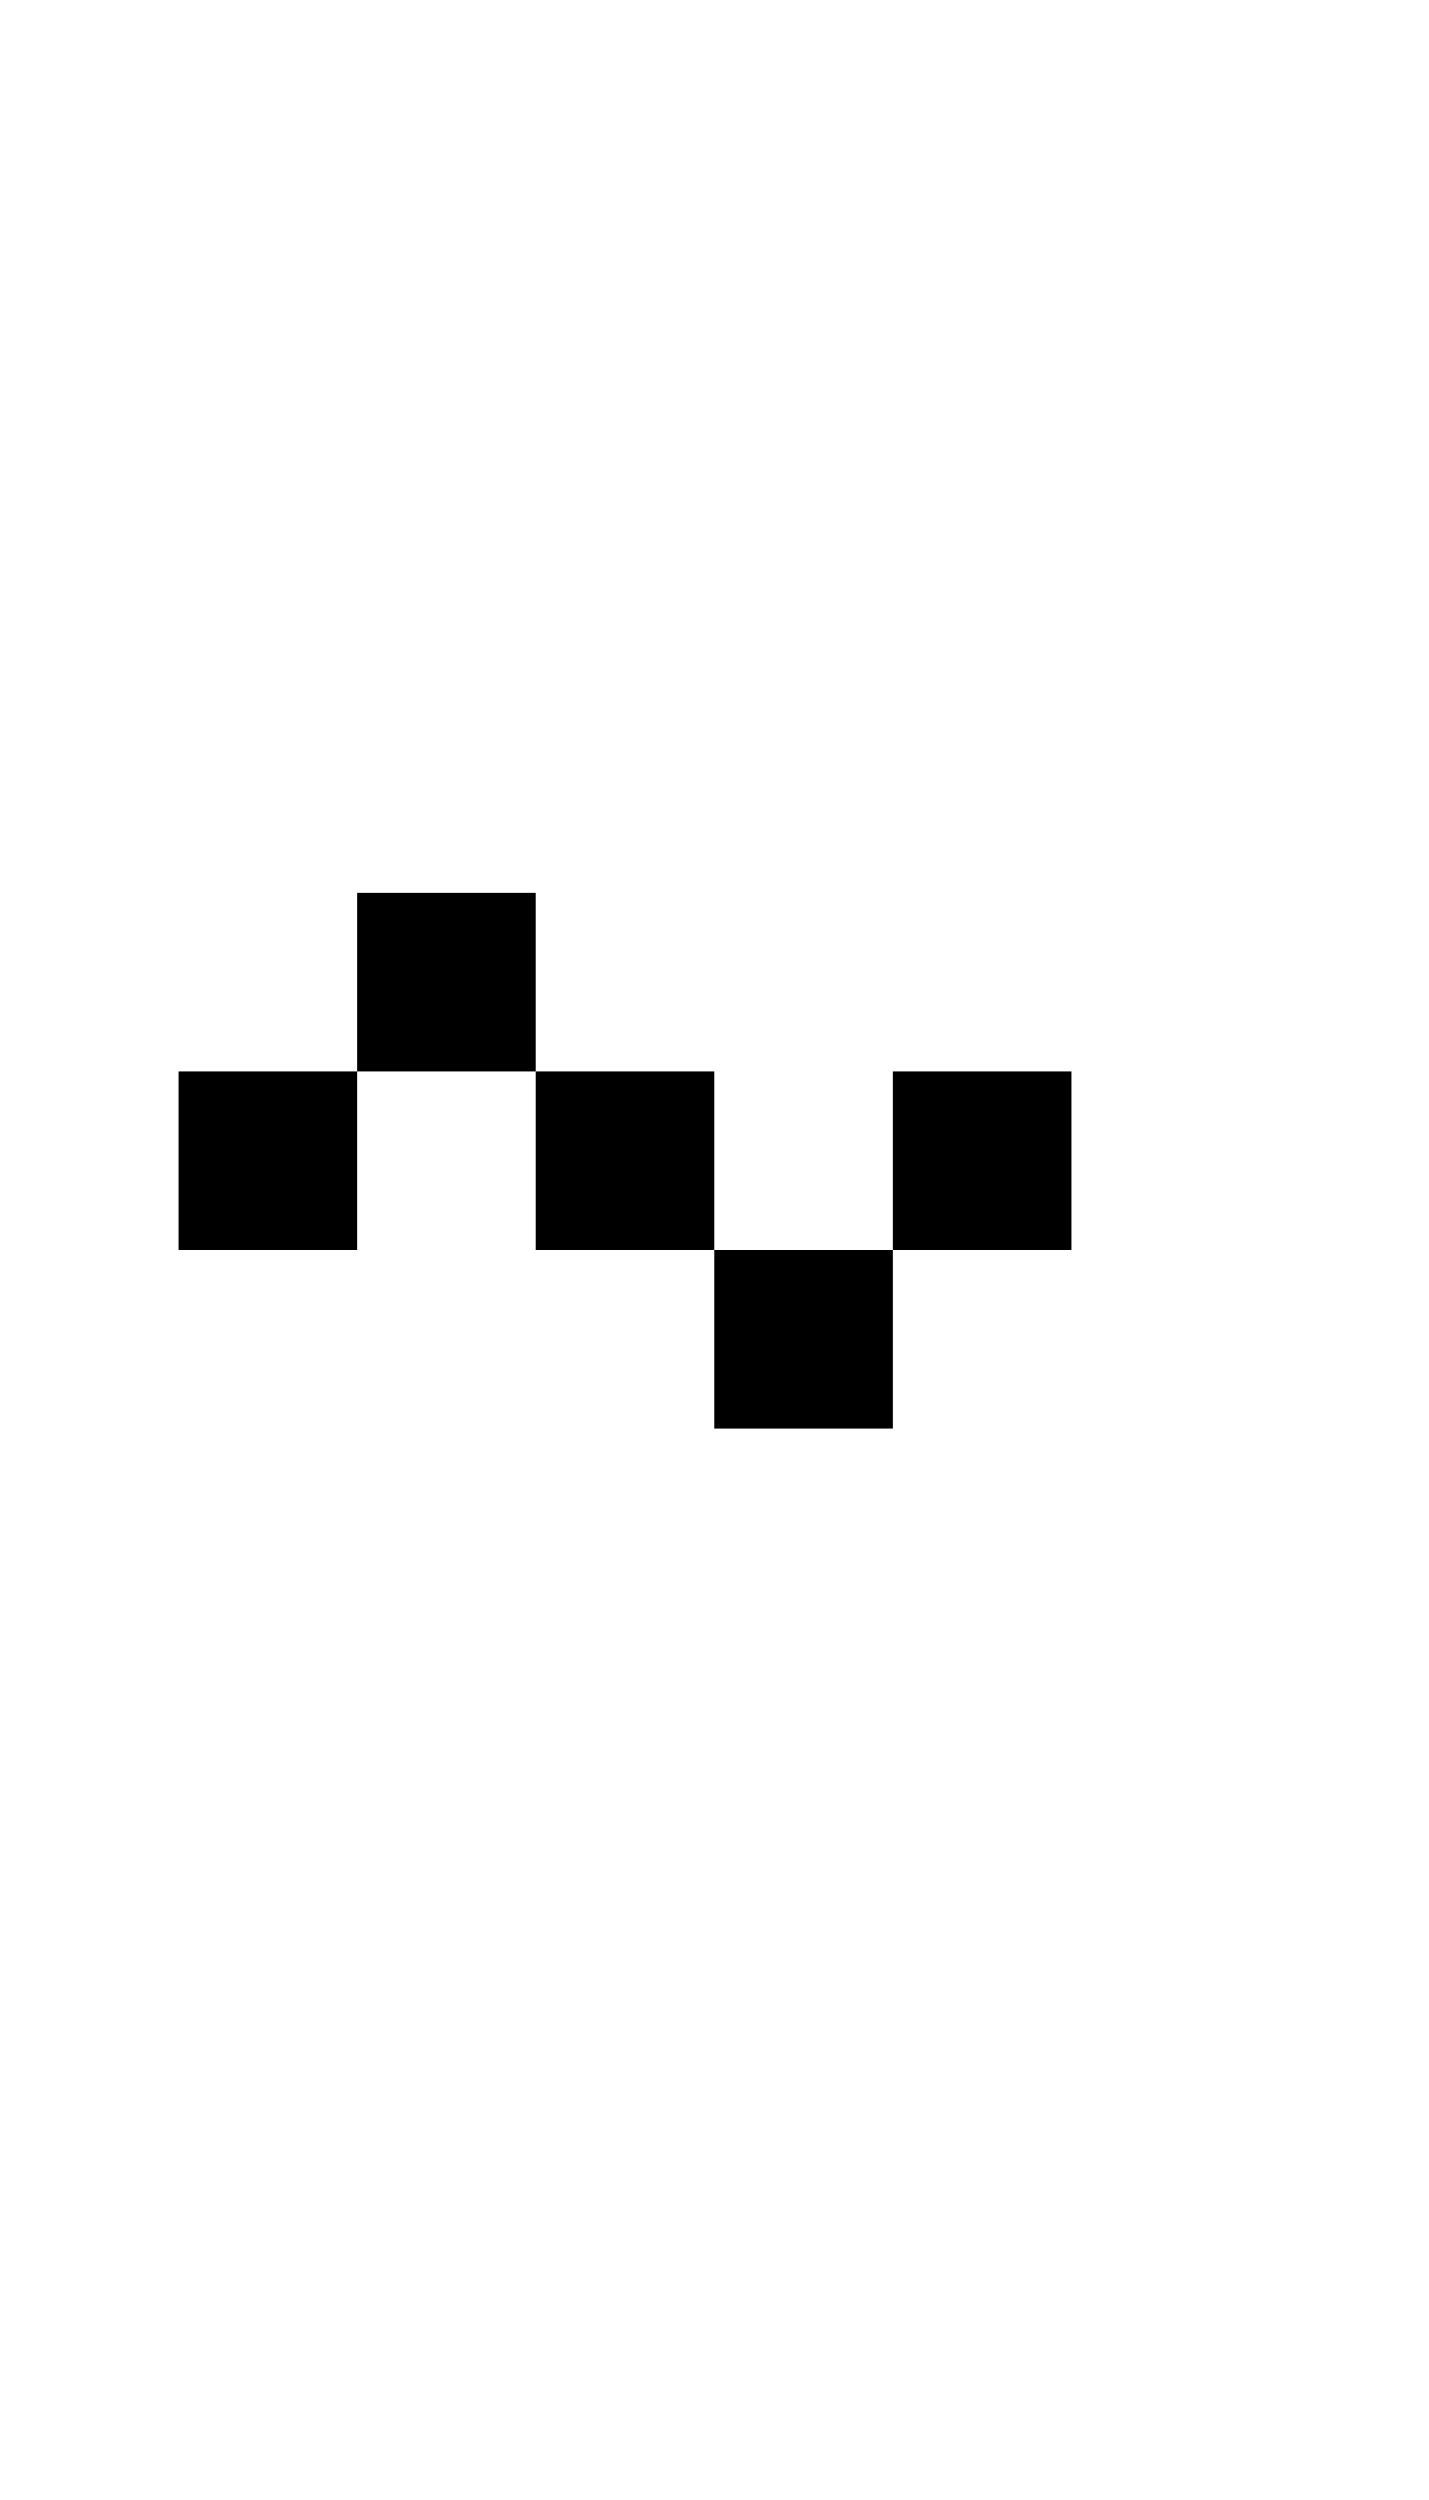
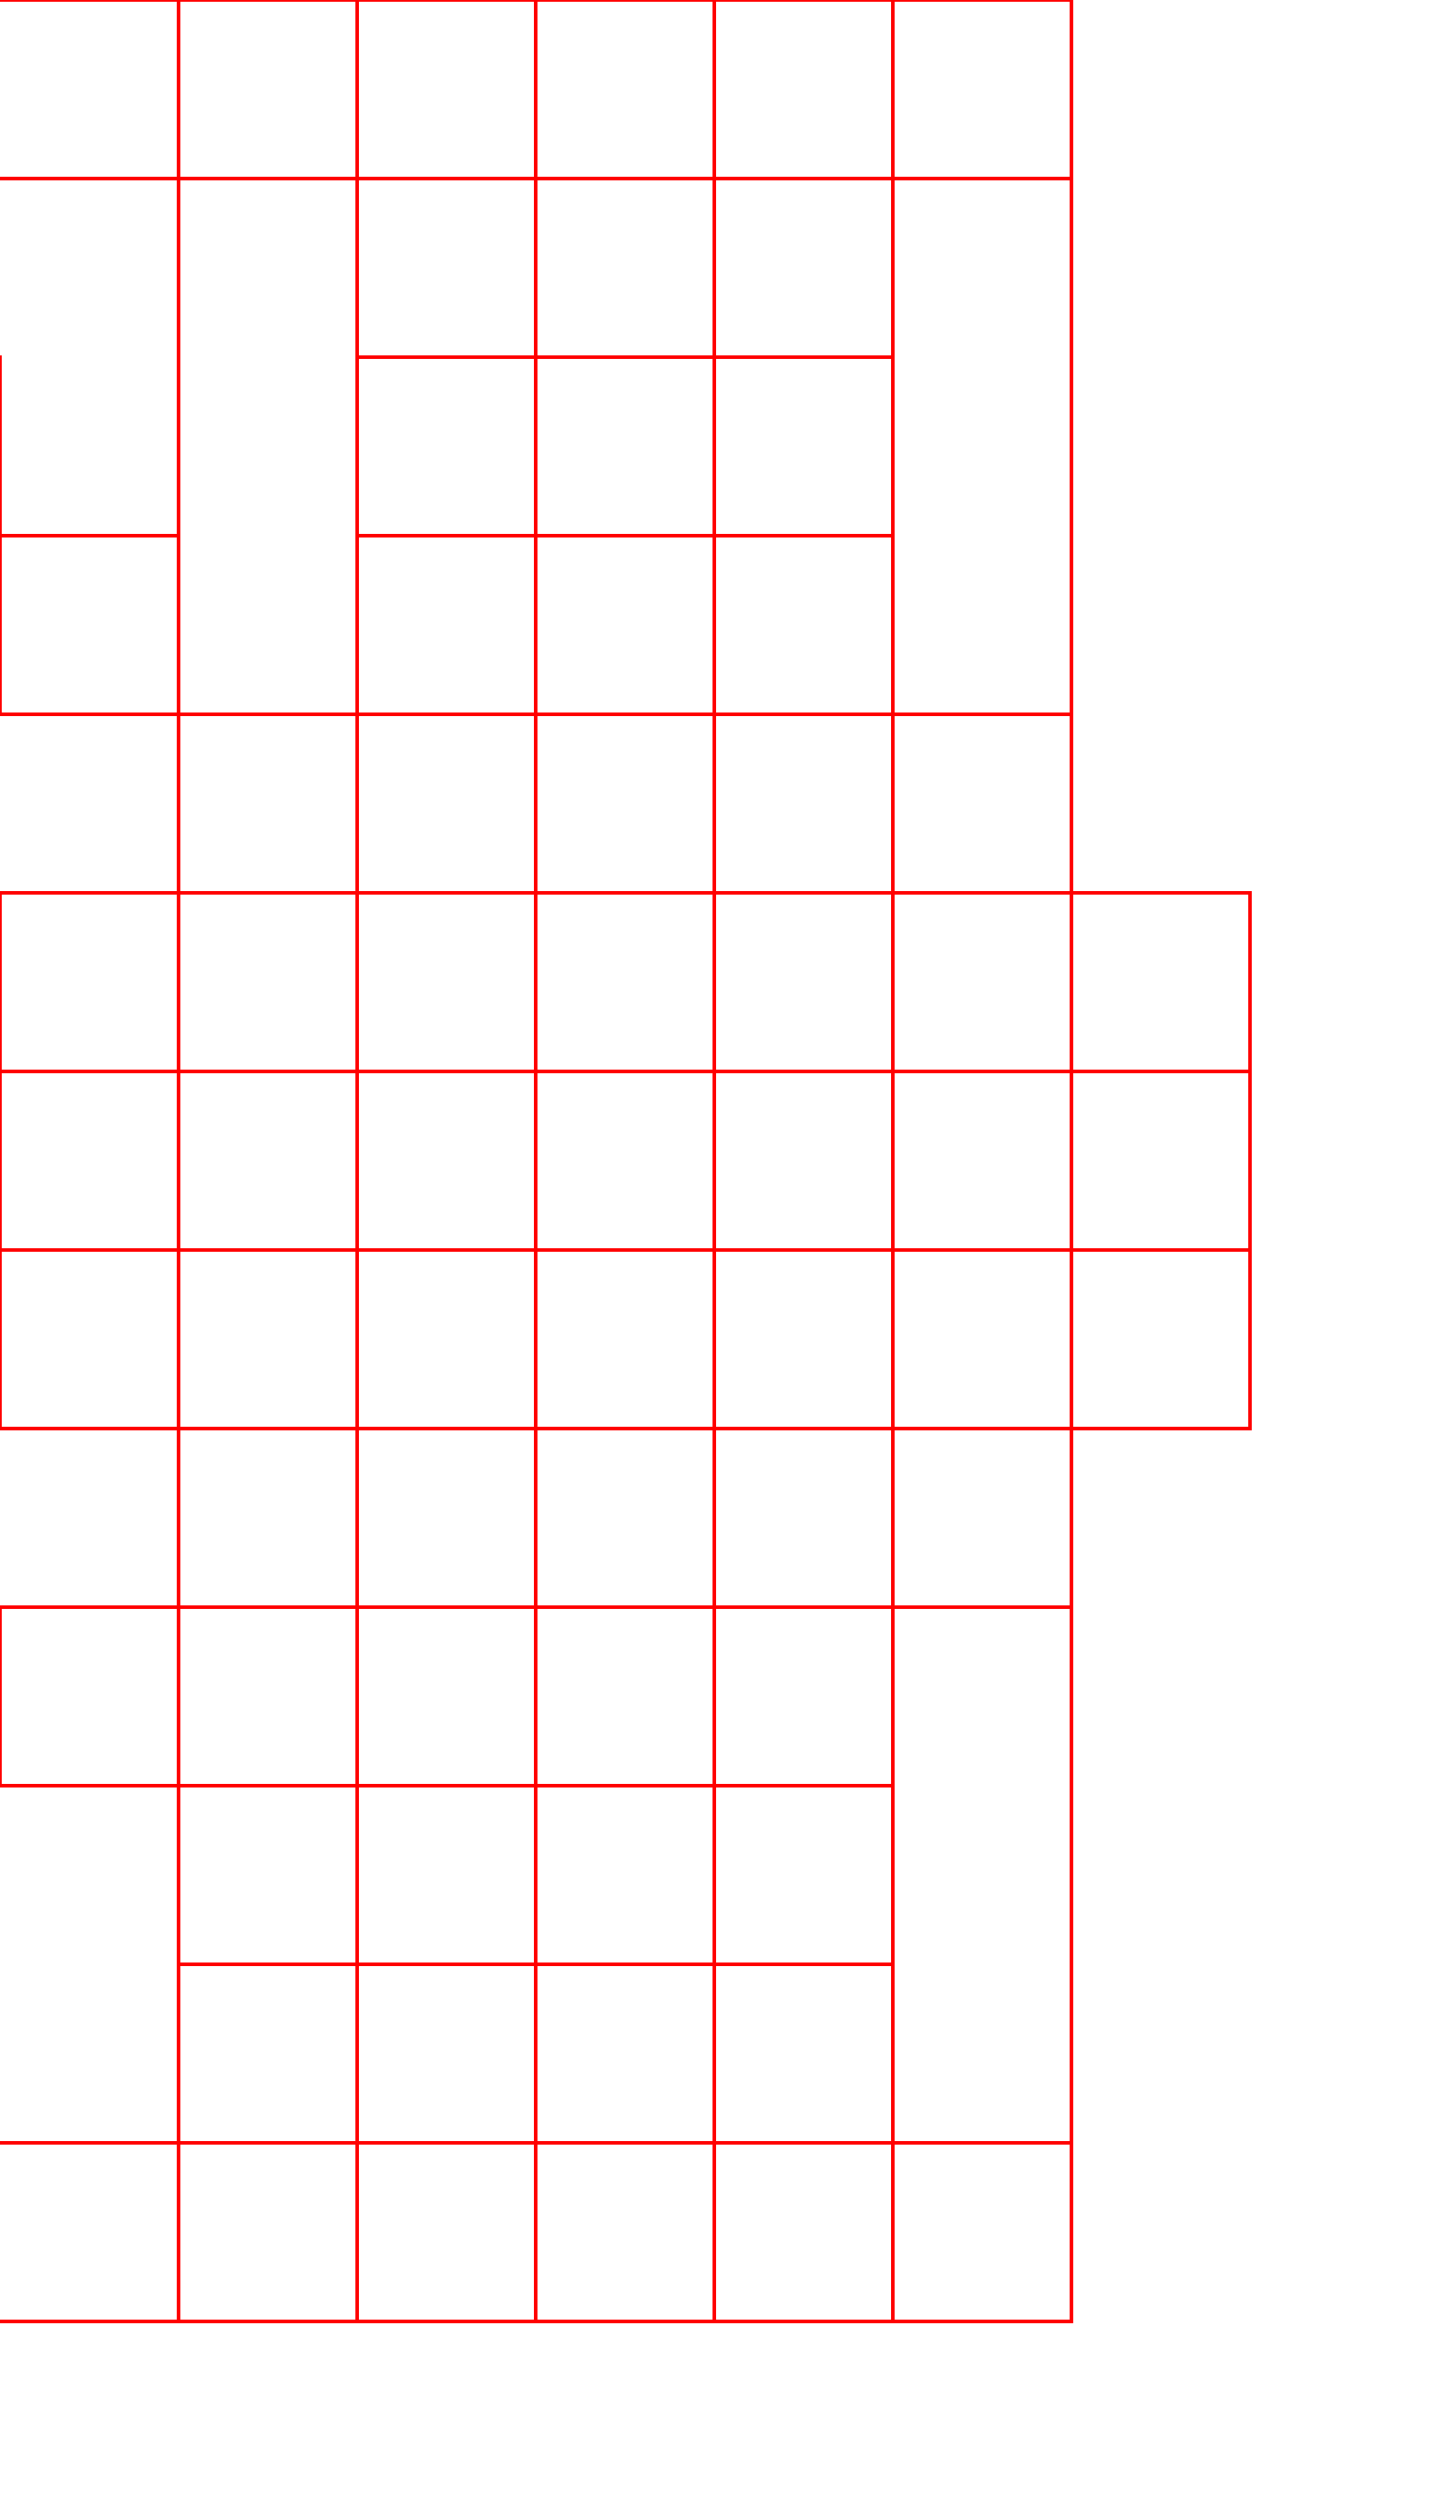
- <svg xmlns="http://www.w3.org/2000/svg" width="400" height="700">
-   <path d="M 100 250 L 100 300 L 150 300 L 150 250 L 100 250 z M 150 300 L 150 350 L 200 350 L 200 300 L 150 300 z M 200 350 L 200 400 L 250 400 L 250 350 L 200 350 z M 250 350 L 300 350 L 300 300 L 250 300 L 250 350 z M 100 300 L 50 300 L 50 350 L 100 350 L 100 300 z " />
+ <svg xmlns="http://www.w3.org/2000/svg" width="400" height="700" version="1.1" id="svg131">
+   <defs id="defs131" />
+   <path id="path131" style="fill:#000000;fill-opacity:0;stroke:#ff0000" d="m 100,250 v 50 h 50 v -50 z m 50,50 v 50 h 50 v -50 z m 50,50 v 50 h 50 v -50 z m 50,0 h 50 V 300 H 250 Z M 100,300 H 50 v 50 h 50 z M 50,0 V 50 H 150 V 0 Z m 100,50 v 250 h 50 V 50 Z m 50,250 v 50 h 100 v -50 z m 0,50 h -50 v 250 h 50 z M 150,600 H 50 v 50 H 150 Z M 150,0 v 650 h 50 V 0 Z m 50,0 V 50 H 300 V 0 Z m 0,50 h -50 v 250 h 50 z M 150,300 H 50 v 50 h 100 z m 0,50 v 250 h 50 V 350 Z m 50,250 v 50 H 300 V 600 Z M 50,200 v 50 h 50 v -50 z m 50,50 v 50 h 50 v -50 z m 50,50 v 50 h 50 v -50 z m 50,50 v 50 h 50 v -50 z m 50,50 v 50 h 50 V 400 Z M 100,150 v 50 h 100 v -50 z m 0,50 H 50 v 50 h 50 z M 50,250 H 0 v 150 h 50 z m 0,150 v 50 h 50 v -50 z m 50,50 v 50 h 150 v -50 z m 150,0 h 50 v -50 h -50 z m 50,-50 h 50 V 300 H 300 Z M 150,250 v 50 h 50 v -50 z m 50,50 v 50 h 50 v -50 z m 0,50 h -50 v 50 h 50 z m -50,0 v -50 h -50 v 50 z M 50,200 v 50 h 50 v -50 z m 50,50 v 50 h 50 v -50 z m 50,50 v 50 h 50 v -50 z m 50,50 v 50 h 50 v -50 z m 50,50 v 50 h 50 V 400 Z M 100,150 v 50 h 150 v -50 z m 150,50 v 50 h 50 v -50 z m 50,50 v 150 h 50 V 250 Z m 0,150 h -50 v 50 h 50 z m -50,50 H 100 v 50 h 150 z m -150,0 V 400 H 50 v 50 z m 0,-250 H 50 v 50 h 50 z m -50,0 v 50 h 50 v -50 z m 50,50 v 50 h 50 v -50 z m 50,50 v 50 h 50 v -50 z m 50,50 v 50 h 50 v -50 z m 50,50 v 50 h 50 V 400 Z M 100,150 v 50 h 150 v -50 z m 150,50 v 50 h 50 v -50 z m 50,50 v 150 h 50 V 250 Z m 0,150 h -50 v 50 h 50 z m -50,50 H 150 v 50 H 250 Z M 100,200 H 50 v 50 h 50 z M 50,250 H 0 v 100 h 50 z m -200,250 v 50 h 50 v -50 z m 50,50 v 50 h 50 v -50 z m 50,50 v 50 h 150 v -50 z m 150,0 h 50 v -50 h -50 z m 50,-50 h 50 V 500 H 150 Z M 50,200 v 50 h 50 v -50 z m 50,50 v 50 h 50 v -50 z m 50,50 v 50 h 50 v -50 z m 50,50 v 50 h 50 v -50 z m 50,50 v 50 h 50 V 400 Z M 100,150 v 50 h 150 v -50 z m 150,50 v 50 h 50 v -50 z m 50,50 v 150 h 50 V 250 Z m 0,150 h -50 v 50 h 50 z M 100,200 H 50 v 50 h 50 z M 50,250 H 0 v 150 h 50 z m 0,150 v 50 h 50 V 400 Z M 0,450 v 50 h 50 v -50 z m 50,50 v 50 h 50 v -50 z m 50,50 v 50 h 50 V 550 Z M 50,200 v 50 h 50 v -50 z m 0,50 H 0 v 150 h 50 z m 0,150 v 50 h 50 v -50 z m 50,50 v 50 h 150 v -50 z m 150,0 h 50 v -50 h -50 z m 50,-50 h 50 V 250 h -50 z m 0,-150 v -50 h -50 v 50 z M 100,150 v 50 h 100 v -50 z m 0,50 H 50 v 50 h 50 z M 50,250 H 0 v 150 h 50 z m 0,150 v 50 h 50 v -50 z m 50,50 v 50 h 150 v -50 z m 150,0 h 50 v -50 h -50 z m 50,-50 h 50 V 300 H 300 Z M 100,150 v 50 h 150 v -50 z m 150,50 v 50 h 50 v -50 z m 50,50 v 150 h 50 V 250 Z m 0,150 h -50 v 50 h 50 z m -50,50 H 100 v 50 h 150 z m -150,0 V 400 H 50 v 50 z M 50,400 V 250 H 0 v 150 z m 0,-150 h 50 V 200 H 50 Z m 50,-100 v 50 h 150 v -50 z m 150,50 v 50 h 50 v -50 z m 50,50 v 150 h 50 V 250 Z m 0,150 h -50 v 50 h 50 z m -50,50 H 100 v 50 h 150 z m -150,0 V 400 H 50 v 50 z m 0,-250 H 50 v 50 h 50 z m 0,-50 v 50 h 150 v -50 z m 150,50 v 50 h 50 v -50 z m -150,0 H 50 v 50 h 50 z M 50,250 H 0 v 150 h 50 z m 0,150 v 50 h 50 v -50 z m 50,50 v 50 h 150 v -50 z m 150,0 h 50 V 400 H 250 Z M 0,450 v 50 h 50 v -50 z m 50,50 v 50 h 50 v -50 z m 50,50 v 50 h 50 v -50 z m 50,0 h 50 v -50 h -50 z m -50,50 H -50 v 50 h 150 z m -150,0 v -50 h -50 v 50 z m -50,-50 v -50 h -50 v 50 z M 50,200 v 50 h 50 v -50 z m 50,50 v 50 h 50 v -50 z m 50,50 v 50 h 50 v -50 z m 50,50 v 50 h 50 v -50 z m 50,50 v 50 h 50 V 400 Z M 100,150 v 50 h 150 v -50 z m 150,50 v 50 h 50 v -50 z m 50,50 v 100 h 50 V 250 Z M 100,200 H 50 v 50 h 50 z M 50,250 H 0 v 150 h 50 z m 0,150 v 50 h 50 v -50 z m 50,50 v 50 h 100 v -50 z m 0,-300 v 50 h 150 v -50 z m 150,50 v 50 h 50 v -50 z m 50,50 v 100 h 50 V 250 Z M 100,200 H 50 v 50 h 50 z M 50,250 H 0 v 150 h 50 z m 0,150 v 50 h 50 v -50 z m 50,50 v 50 H 200 V 450 Z M 50,200 v 50 h 50 v -50 z m 50,50 v 50 h 50 v -50 z m 50,50 v 50 h 50 v -50 z m 50,50 v 50 h 50 v -50 z m 50,50 v 50 h 50 V 400 Z M 100,150 v 50 h 150 v -50 z m 150,50 v 50 h 50 v -50 z m 50,50 v 150 h 50 V 250 Z m 0,150 h -50 v 50 h 50 z m -50,50 H 100 v 50 h 150 z m -150,0 V 400 H 50 v 50 z M 50,400 V 250 H 0 v 150 z m 0,-150 h 50 V 200 H 50 Z M 150,150 v 50 h 100 v -50 z m 100,50 v 50 h 50 v -50 z m 50,50 v 150 h 50 V 250 Z m 0,150 h -50 v 50 h 50 z m -50,50 H 100 v 50 h 150 z m -150,0 V 400 H 50 v 50 z M 50,400 V 300 H 0 V 400 Z M 150,250 v 50 h 50 v -50 z m 50,50 v 50 h 50 v -50 z m 0,50 h -50 v 50 h 50 z m -50,0 v -50 h -50 v 50 z M 50,200 v 50 h 50 v -50 z m 50,50 v 50 h 50 v -50 z m 50,50 v 50 h 50 v -50 z m 50,50 v 50 h 50 v -50 z m 50,50 v 50 h 50 V 400 Z M 100,150 v 50 h 100 v -50 z m 0,50 H 50 v 50 h 50 z M 50,250 H 0 v 150 h 50 z m 0,150 v 50 h 50 v -50 z m 50,50 v 50 h 150 v -50 z m 150,0 h 50 v -50 h -50 z m 50,-50 h 50 V 300 H 300 Z M -50,0 V 50 H 100 V 0 Z m 150,50 v 50 h 50 V 50 Z m 50,50 v 50 h 50 V 100 Z M -50,50 h -50 v 50 h 50 z m -50,50 h -50 v 50 h 50 z m 200,50 v 50 h 150 v -50 z m 150,50 v 50 h 50 v -50 z m 50,50 v 150 h 50 V 250 Z m 0,150 h -50 v 50 h 50 z m -50,50 H 150 v 50 H 250 Z M 100,200 H 50 v 50 h 50 z M 50,250 H 0 v 100 h 50 z m 0,-50 v 50 h 50 v -50 z m 50,50 v 50 h 50 v -50 z m 50,50 v 50 h 50 v -50 z m 50,50 v 50 h 50 v -50 z m 50,50 v 50 h 50 V 400 Z M 150,150 v 50 h 100 v -50 z m 100,50 v 50 h 50 v -50 z m 50,50 v 150 h 50 V 250 Z m 0,150 h -50 v 50 h 50 z m -50,50 H 100 v 50 h 150 z m -150,0 V 400 H 50 v 50 z M 50,400 V 300 H 0 v 100 z m 50,-250 v 50 h 150 v -50 z m 150,50 v 50 h 50 v -50 z m 50,50 v 150 h 50 V 250 Z m 0,150 h -50 v 50 h 50 z M 100,200 H 50 v 50 h 50 z M 50,250 H 0 v 150 h 50 z m 0,150 v 50 h 50 V 400 Z M -100,50 v 50 h 50 V 50 Z m 50,50 v 50 H 0 v -50 z m 50,50 v 50 h 50 v -50 z m 50,50 v 50 h 50 v -50 z m 50,50 v 50 h 50 v -50 z m 50,50 v 50 h 50 v -50 z m 50,50 v 50 h 50 v -50 z m 50,50 v 50 h 50 V 400 Z M 50,200 v 50 h 50 v -50 z m 0,50 H 0 v 150 h 50 z m 0,150 v 50 h 50 v -50 z m 50,50 v 50 h 150 v -50 z m 150,0 h 50 v -50 h -50 z m 50,-50 h 50 V 250 h -50 z m 0,-150 v -50 h -50 v 50 z M 50,200 v 50 h 50 v -50 z m 50,50 v 50 h 50 v -50 z m 50,50 v 50 h 50 v -50 z m 50,50 v 50 h 50 v -50 z m 50,50 v 50 h 50 V 400 Z M 100,150 v 50 h 150 v -50 z m 150,50 v 50 h 50 v -50 z m 50,50 v 150 h 50 V 250 Z m 0,150 h -50 v 50 h 50 z m -50,50 H 100 v 50 h 150 z m -150,0 V 400 H 50 v 50 z m 0,-250 H 50 v 50 h 50 z m -50,0 v 50 h 50 v -50 z m 50,50 v 50 h 50 v -50 z m 50,50 v 50 h 50 v -50 z m 50,50 v 50 h 50 v -50 z m 50,50 v 50 h 50 V 400 Z M 100,150 v 50 h 150 v -50 z m 150,50 v 50 h 50 v -50 z m -150,0 H 50 v 50 h 50 z M 50,250 H 0 v 150 h 50 z m 0,150 v 50 h 50 v -50 z m 50,50 v 50 h 150 v -50 z m 150,0 h 50 V 400 H 250 Z M -50,0 V 50 H 100 V 0 Z m 150,50 v 50 h 50 V 50 Z m 50,50 v 50 h 50 V 100 Z M -50,50 h -50 v 50 h 50 z m 0,50 v 50 H 0 v -50 z m 50,50 v 50 h 50 v -50 z m -100,-50 h -50 v 50 h 50 z M 50,200 v 50 h 50 v -50 z m 50,50 v 50 h 50 v -50 z m 50,50 v 50 h 50 V 300 Z M 0,350 v 50 h 50 v -50 z m 50,50 v 50 h 50 v -50 z m 50,50 v 50 h 150 v -50 z m 150,0 h 50 v -50 h -50 z m 50,-50 h 50 V 350 H 300 Z M 100,150 v 50 h 150 v -50 z m 150,50 v 50 h 50 v -50 z m 50,50 v 50 h 50 V 250 Z M 100,200 H 50 v 50 h 50 z M 50,250 H 0 v 50 H 50 Z M 50,0 V 50 H 250 V 600 H 50 v 50 H 300 V 0 Z m 0,200 v 50 h 50 v -50 z m 50,50 v 50 h 50 v -50 z m 50,50 v 50 h 50 v -50 z m 50,50 v 50 h 50 v -50 z m 50,50 v 50 h 50 V 400 Z M 50,0 V 650 H 300 V 600 H 100 V 50 H 300 V 0 Z m 0,200 v 50 h 50 v -50 z m 50,50 v 50 h 50 v -50 z m 50,50 v 50 h 50 v -50 z m 50,50 v 50 h 50 v -50 z m 50,50 v 50 h 50 V 400 Z M 100,150 v 50 h 100 v -50 z m 0,50 H 50 v 50 h 50 z M 50,250 H 0 v 150 h 50 z m 0,150 v 50 h 50 v -50 z m 50,50 v 50 h 150 v -50 z m 150,0 h 50 v -50 h -50 z m 50,-50 h 50 V 300 H 300 Z M 150,250 v 50 h 50 v -50 z m 50,50 v 50 h 50 v -50 z m 0,50 h -50 v 50 h 50 z m -50,0 v -50 h -50 v 50 z M 50,200 v 50 h 50 v -50 z m 50,50 v 50 h 50 v -50 z m 50,50 v 50 h 50 v -50 z m 50,50 v 50 h 50 v -50 z m 50,50 v 50 h 50 V 400 Z M 100,150 v 50 h 150 v -50 z m 150,50 v 50 h 50 v -50 z m 50,50 v 150 h 50 V 250 Z m 0,150 h -50 v 50 h 50 z m -50,50 H 100 v 50 h 150 z m -150,0 V 400 H 50 v 50 z m 0,-250 H 50 v 50 h 50 z m -50,0 v 50 h 50 v -50 z m 50,50 v 50 h 50 v -50 z m 50,50 v 50 h 50 v -50 z m 50,50 v 50 h 50 v -50 z m 50,50 v 50 h 50 V 400 Z M 100,150 v 50 h 150 v -50 z m 150,50 v 50 h 50 v -50 z m 50,50 v 150 h 50 V 250 Z m 0,150 h -50 v 50 h 50 z m -50,50 H 150 v 50 H 250 Z M 100,200 H 50 v 50 h 50 z M 50,250 H 0 v 100 h 50 z m -200,250 v 50 h 50 v -50 z m 50,50 v 50 h 50 v -50 z m 50,50 v 50 h 150 v -50 z m 150,0 h 50 v -50 h -50 z m 50,-50 h 50 V 500 H 150 Z M 50,200 v 50 h 50 v -50 z m 50,50 v 50 h 50 v -50 z m 50,50 v 50 h 50 v -50 z m 50,50 v 50 h 50 v -50 z m 50,50 v 50 h 50 V 400 Z M 100,150 v 50 h 150 v -50 z m 150,50 v 50 h 50 v -50 z m 50,50 v 150 h 50 V 250 Z m 0,150 h -50 v 50 h 50 z M 100,200 H 50 v 50 h 50 z M 50,250 H 0 v 150 h 50 z m 0,150 v 50 h 50 V 400 Z M 0,450 v 50 h 50 v -50 z m 50,50 v 50 h 50 v -50 z m 50,50 v 50 h 50 V 550 Z M 50,200 v 50 h 50 v -50 z m 0,50 H 0 v 150 h 50 z m 0,150 v 50 h 50 v -50 z m 50,50 v 50 h 150 v -50 z m 150,0 h 50 v -50 h -50 z m 50,-50 h 50 V 250 h -50 z m 0,-150 v -50 h -50 v 50 z M 100,150 v 50 h 100 v -50 z m 0,50 H 50 v 50 h 50 z M 50,250 H 0 v 150 h 50 z m 0,150 v 50 h 50 v -50 z m 50,50 v 50 h 150 v -50 z m 150,0 h 50 v -50 h -50 z m 50,-50 h 50 V 300 H 300 Z M 100,150 v 50 h 150 v -50 z m 150,50 v 50 h 50 v -50 z m 50,50 v 150 h 50 V 250 Z m 0,150 h -50 v 50 h 50 z m -50,50 H 100 v 50 h 150 z m -150,0 V 400 H 50 v 50 z M 50,400 V 250 H 0 v 150 z m 0,-150 h 50 V 200 H 50 Z m 50,-100 v 50 h 150 v -50 z m 150,50 v 50 h 50 v -50 z m 50,50 v 150 h 50 V 250 Z m 0,150 h -50 v 50 h 50 z m -50,50 H 100 v 50 h 150 z m -150,0 V 400 H 50 v 50 z m 0,-250 H 50 v 50 h 50 z m 0,-50 v 50 h 150 v -50 z m 150,50 v 50 h 50 v -50 z m -150,0 H 50 v 50 h 50 z M 50,250 H 0 v 150 h 50 z m 0,150 v 50 h 50 v -50 z m 50,50 v 50 h 150 v -50 z m 150,0 h 50 V 400 H 250 Z M 0,450 v 50 h 50 v -50 z m 50,50 v 50 h 50 v -50 z m 50,50 v 50 h 50 v -50 z m 50,0 h 50 v -50 h -50 z m -50,50 H -50 v 50 h 150 z m -150,0 v -50 h -50 v 50 z m -50,-50 v -50 h -50 v 50 z M 50,200 v 50 h 50 v -50 z m 50,50 v 50 h 50 v -50 z m 50,50 v 50 h 50 v -50 z m 50,50 v 50 h 50 v -50 z m 50,50 v 50 h 50 V 400 Z M 100,150 v 50 h 150 v -50 z m 150,50 v 50 h 50 v -50 z m 50,50 v 100 h 50 V 250 Z M 100,200 H 50 v 50 h 50 z M 50,250 H 0 v 150 h 50 z m 0,150 v 50 h 50 v -50 z m 50,50 v 50 h 100 v -50 z m 0,-300 v 50 h 150 v -50 z m 150,50 v 50 h 50 v -50 z m 50,50 v 100 h 50 V 250 Z M 100,200 H 50 v 50 h 50 z M 50,250 H 0 v 150 h 50 z m 0,150 v 50 h 50 v -50 z m 50,50 v 50 H 200 V 450 Z M 50,200 v 50 h 50 v -50 z m 50,50 v 50 h 50 v -50 z m 50,50 v 50 h 50 v -50 z m 50,50 v 50 h 50 v -50 z m 50,50 v 50 h 50 V 400 Z M 100,150 v 50 h 150 v -50 z m 150,50 v 50 h 50 v -50 z m 50,50 v 150 h 50 V 250 Z m 0,150 h -50 v 50 h 50 z m -50,50 H 100 v 50 h 150 z m -150,0 V 400 H 50 v 50 z M 50,400 V 250 H 0 v 150 z m 0,-150 h 50 V 200 H 50 Z M 150,150 v 50 h 100 v -50 z m 100,50 v 50 h 50 v -50 z m 50,50 v 150 h 50 V 250 Z m 0,150 h -50 v 50 h 50 z m -50,50 H 100 v 50 h 150 z m -150,0 V 400 H 50 v 50 z M 50,400 V 300 H 0 V 400 Z M 150,250 v 50 h 50 v -50 z m 50,50 v 50 h 50 v -50 z m 0,50 h -50 v 50 h 50 z m -50,0 v -50 h -50 v 50 z M 50,200 v 50 h 50 v -50 z m 50,50 v 50 h 50 v -50 z m 50,50 v 50 h 50 v -50 z m 50,50 v 50 h 50 v -50 z m 50,50 v 50 h 50 V 400 Z M 100,150 v 50 h 100 v -50 z m 0,50 H 50 v 50 h 50 z M 50,250 H 0 v 150 h 50 z m 0,150 v 50 h 50 v -50 z m 50,50 v 50 h 150 v -50 z m 150,0 h 50 v -50 h -50 z m 50,-50 h 50 V 300 H 300 Z M -50,0 V 50 H 100 V 0 Z m 150,50 v 50 h 50 V 50 Z m 50,50 v 50 h 50 V 100 Z M -50,50 h -50 v 50 h 50 z m -50,50 h -50 v 50 h 50 z m 200,50 v 50 h 150 v -50 z m 150,50 v 50 h 50 v -50 z m 50,50 v 150 h 50 V 250 Z m 0,150 h -50 v 50 h 50 z m -50,50 H 150 v 50 H 250 Z M 100,200 H 50 v 50 h 50 z M 50,250 H 0 v 100 h 50 z m 0,-50 v 50 h 50 v -50 z m 50,50 v 50 h 50 v -50 z m 50,50 v 50 h 50 v -50 z m 50,50 v 50 h 50 v -50 z m 50,50 v 50 h 50 V 400 Z M 150,150 v 50 h 100 v -50 z m 100,50 v 50 h 50 v -50 z m 50,50 v 150 h 50 V 250 Z m 0,150 h -50 v 50 h 50 z m -50,50 H 100 v 50 h 150 z m -150,0 V 400 H 50 v 50 z M 50,400 V 300 H 0 v 100 z m 50,-250 v 50 h 150 v -50 z m 150,50 v 50 h 50 v -50 z m 50,50 v 150 h 50 V 250 Z m 0,150 h -50 v 50 h 50 z M 100,200 H 50 v 50 h 50 z M 50,250 H 0 v 150 h 50 z m 0,150 v 50 h 50 V 400 Z M -100,50 v 50 h 50 V 50 Z m 50,50 v 50 H 0 v -50 z m 50,50 v 50 h 50 v -50 z m 50,50 v 50 h 50 v -50 z m 50,50 v 50 h 50 v -50 z m 50,50 v 50 h 50 v -50 z m 50,50 v 50 h 50 v -50 z m 50,50 v 50 h 50 V 400 Z M 50,200 v 50 h 50 v -50 z m 0,50 H 0 v 150 h 50 z m 0,150 v 50 h 50 v -50 z m 50,50 v 50 h 150 v -50 z m 150,0 h 50 v -50 h -50 z m 50,-50 h 50 V 250 h -50 z m 0,-150 v -50 h -50 v 50 z M 50,200 v 50 h 50 v -50 z m 50,50 v 50 h 50 v -50 z m 50,50 v 50 h 50 v -50 z m 50,50 v 50 h 50 v -50 z m 50,50 v 50 h 50 V 400 Z M 100,150 v 50 h 150 v -50 z m 150,50 v 50 h 50 v -50 z m 50,50 v 150 h 50 V 250 Z m 0,150 h -50 v 50 h 50 z m -50,50 H 100 v 50 h 150 z m -150,0 V 400 H 50 v 50 z m 0,-250 H 50 v 50 h 50 z m -50,0 v 50 h 50 v -50 z m 50,50 v 50 h 50 v -50 z m 50,50 v 50 h 50 v -50 z m 50,50 v 50 h 50 v -50 z m 50,50 v 50 h 50 V 400 Z M 100,150 v 50 h 150 v -50 z m 150,50 v 50 h 50 v -50 z m -150,0 H 50 v 50 h 50 z M 50,250 H 0 v 150 h 50 z m 0,150 v 50 h 50 v -50 z m 50,50 v 50 h 150 v -50 z m 150,0 h 50 V 400 H 250 Z M -50,0 V 50 H 100 V 0 Z m 150,50 v 50 h 50 V 50 Z m 50,50 v 50 h 50 V 100 Z M -50,50 h -50 v 50 h 50 z m 0,50 v 50 H 0 v -50 z m 50,50 v 50 h 50 v -50 z m -100,-50 h -50 v 50 h 50 z M 50,200 v 50 h 50 v -50 z m 50,50 v 50 h 50 v -50 z m 50,50 v 50 h 50 v -50 z m 50,50 v 50 h 50 v -50 z m 50,50 v 50 h 50 V 400 Z M 150,250 v 50 h 50 v -50 z m 50,50 v 50 h 50 v -50 z m 0,50 h -50 v 50 h 50 z m -50,0 v -50 h -50 v 50 z M 100,150 v 50 h 150 v -50 z m 150,50 v 50 h 50 v -50 z m 50,50 v 150 h 50 V 250 Z m 0,150 h -50 v 50 h 50 z m -50,50 H 100 v 50 h 150 z m -150,0 V 400 H 50 v 50 z M 50,400 V 250 H 0 v 150 z m 0,-150 h 50 V 200 H 50 Z M 150,150 v 50 h 50 v -50 z m 0,150 v 50 h 50 v -50 z m 0,150 v 50 h 50 V 450 Z M 100,250 v 50 h 100 v -50 z m 100,50 v 50 h 50 v -50 z m 0,50 H 100 v 50 H 200 Z M 100,250 v 50 h 150 v -50 z m 0,100 v 50 h 150 v -50 z m 50,-100 v 50 h 100 v -50 z m 0,50 h -50 v 50 h 50 z m 0,50 v 50 H 250 V 350 Z M 50,200 v 50 h 50 v -50 z m 50,50 v 50 h 50 v -50 z m 50,50 v 50 h 50 v -50 z m 50,50 v 50 h 50 v -50 z m 50,50 v 50 h 50 V 400 Z M 0,300 v 50 h 50 v -50 z m 300,0 v 50 h 50 V 300 Z M 150,150 v 50 h 50 V 150 Z M 50,200 v 50 h 50 v -50 z m 50,50 v 50 h 50 v -50 z m 50,50 v 50 h 50 v -50 z m 50,50 v 50 h 50 v -50 z m 50,50 v 50 h 50 V 400 Z M 0,300 v 50 h 50 v -50 z m 300,0 v 50 h 50 V 300 Z M 150,450 v 50 h 50 v -50 z m 0,-200 v 50 h 50 v -50 z m 50,50 v 50 h 50 v -50 z m 0,50 h -50 v 50 h 50 z m -50,0 v -50 h -50 v 50 z M 100,150 v 50 h 150 v -50 z m 150,50 v 50 h 50 v -50 z m 50,50 v 100 h 50 V 250 Z M 100,200 H 50 v 50 h 50 z M 50,250 H 0 v 150 h 50 z m 0,150 v 50 h 50 v -50 z m 50,50 v 50 h 100 v -50 z m 50,-200 v 50 h 50 v -50 z m 50,50 v 50 h 50 v -50 z m 0,50 h -50 v 50 h 50 z m -50,0 v -50 h -50 v 50 z M 100,150 v 50 h 150 v -50 z m 150,50 v 50 h 50 v -50 z m 50,50 v 150 h 50 V 250 Z m 0,150 h -50 v 50 h 50 z M 100,200 H 50 v 50 h 50 z M 50,250 H 0 v 150 h 50 z m 0,150 v 50 h 50 V 400 Z M 150,250 v 50 h 50 v -50 z m 50,50 v 50 h 50 v -50 z m 0,50 h -50 v 50 h 50 z m -50,0 v -50 h -50 v 50 z M 100,150 v 50 h 150 v -50 z m 150,50 v 50 h 50 v -50 z m 50,50 v 150 h 50 V 250 Z m 0,150 h -50 v 50 h 50 z m -50,50 H 150 v 50 H 250 Z M 100,200 H 50 v 50 h 50 z M 50,250 H 0 v 100 h 50 z m 100,0 v 50 h 50 v -50 z m 50,50 v 50 h 50 v -50 z m 0,50 h -50 v 50 h 50 z m -50,0 v -50 h -50 v 50 z M 100,150 v 50 h 150 v -50 z m 150,50 v 50 h 50 v -50 z m -150,0 H 50 v 50 h 50 z M 50,250 H 0 v 150 h 50 z m 0,150 v 50 h 50 v -50 z m 50,50 v 50 h 150 v -50 z m 150,0 h 50 V 400 H 250 Z M 150,250 v 50 h 50 v -50 z m 50,50 v 50 h 50 v -50 z m 0,50 h -50 v 50 h 50 z m -50,0 v -50 h -50 v 50 z M 100,150 v 50 h 150 v -50 z m 150,50 v 50 h 50 v -50 z m 50,50 v 150 h 50 V 250 Z m 0,150 h -50 v 50 h 50 z m -50,50 H 100 v 50 h 150 z m -150,0 V 400 H 50 v 50 z M 50,400 V 250 H 0 v 150 z m 0,-150 h 50 V 200 H 50 Z m 100,0 v 50 h 50 v -50 z m 50,50 v 50 h 50 v -50 z m 0,50 h -50 v 50 h 50 z m -50,0 v -50 h -50 v 50 z M 100,150 v 50 h 150 v -50 z m 150,50 v 50 h 50 v -50 z m 50,50 v 150 h 50 V 250 Z m 0,150 h -50 v 50 h 50 z m -50,50 H 100 v 50 h 150 z m -150,0 V 400 H 50 v 50 z m 0,-250 H 50 v 50 h 50 z m 50,50 v 50 h 50 v -50 z m 50,50 v 50 h 50 v -50 z m 0,50 h -50 v 50 h 50 z m -50,0 v -50 h -50 v 50 z M 100,150 v 50 h 100 v -50 z m 0,50 H 50 v 50 h 50 z M 50,250 H 0 v 150 h 50 z m 0,150 v 50 h 50 v -50 z m 50,50 v 50 h 150 v -50 z m 150,0 h 50 v -50 h -50 z m 50,-50 h 50 V 300 H 300 Z M 150,250 v 50 h 50 v -50 z m 50,50 v 50 h 50 v -50 z m 0,50 h -50 v 50 h 50 z m -50,0 v -50 h -50 v 50 z M 50,200 v 50 h 50 v -50 z m 0,50 H 0 v 150 h 50 z m 0,150 v 50 h 50 v -50 z m 50,50 v 50 h 150 v -50 z m 150,0 h 50 v -50 h -50 z m 50,-50 h 50 V 250 h -50 z m 0,-150 v -50 h -50 v 50 z m -150,0 v 50 h 50 v -50 z m 50,50 v 50 h 50 v -50 z m 0,50 h -50 v 50 h 50 z m -50,0 v -50 h -50 v 50 z m 0,-200 v 50 h 100 v -50 z m 100,50 v 50 h 50 v -50 z m 50,50 v 150 h 50 V 250 Z m 0,150 h -50 v 50 h 50 z m -50,50 H 100 v 50 h 150 z m -150,0 V 400 H 50 v 50 z M 50,400 V 300 H 0 V 400 Z M 150,250 v 50 h 50 v -50 z m 50,50 v 50 h 50 v -50 z m 0,50 h -50 v 50 h 50 z m -50,0 v -50 h -50 v 50 z M 250,200 v 50 h 50 v -50 z m 0,50 h -50 v 50 h 50 z m -50,50 h -50 v 50 h 50 z m -50,50 h -50 v 50 h 50 z m -50,50 H 50 v 50 h 50 z m 50,-250 v 50 h 50 V 150 Z M 0,300 v 50 h 50 v -50 z m 150,0 v 50 h 50 v -50 z m 150,0 v 50 h 50 V 300 Z M 150,450 v 50 h 50 V 450 Z M 0,300 v 50 h 350 v -50 z m 0,0 v 50 h 50 v -50 z m 150,0 v 50 h 50 v -50 z m 150,0 v 50 h 50 V 300 Z M 150,150 V 300 H 0 v 50 h 150 v 150 h 50 V 350 H 350 V 300 H 200 V 150 Z m 0,0 v 100 h -50 v 50 h 50 v 50 h -50 v 50 h 50 v 100 h 50 V 400 h 50 v -50 h -50 v -50 h 50 V 250 H 200 V 150 Z m 100,100 h 50 v -50 h -50 z m 0,150 v 50 h 50 v -50 z m -150,0 H 50 v 50 h 50 z m 0,-150 V 200 H 50 v 50 z M 50,0 v 50 h 50 V 0 Z m 50,50 v 50 h 50 V 50 Z m 50,50 v 450 h 50 V 100 Z m 0,450 h -50 v 50 h 50 z m -50,50 H 50 v 50 h 50 z M 250,0 v 50 h 50 V 0 Z m 0,50 h -50 v 50 h 50 z m -50,50 h -50 v 450 h 50 z m 0,450 v 50 h 50 v -50 z m 50,50 v 50 h 50 V 600 Z M 150,150 v 50 h 50 v -50 z m -50,0 v 50 h 150 v -50 z m 150,50 v 50 h 50 v -50 z m 50,50 v 150 h 50 V 250 Z m 0,150 h -50 v 50 h 50 z m -50,50 H 100 v 50 h 150 z m -150,0 V 400 H 50 v 50 z m 0,-50 h 100 v -50 h 50 V 300 H 200 V 250 H 100 v 50 h 50 v 50 h -50 z m 0,-150 V 200 H 50 v 50 z M 50,200 v 50 h 50 v -50 z m 200,0 v 50 h 50 v -50 z m 0,50 h -50 v 50 h 50 z m -50,50 h -50 v 50 h 50 z m -50,50 h -50 v 50 h 50 z m -50,50 H 50 v 50 h 50 z m 150,0 v 50 h 50 V 400 Z M 150,0 v 150 h -50 v 50 h 50 v 50 h -50 v 50 h 50 v 50 100 h -50 v 50 h 50 v 150 h 50 V 500 h 50 v -50 h -50 v -50 h 50 V 350 H 200 V 200 h 50 V 150 H 200 V 0 Z m 100,200 v 50 h 50 v -50 z m 50,50 v 50 h 50 v -50 z m -50,150 v 50 h 50 v -50 z m 50,0 h 50 V 350 H 300 Z M 100,450 V 400 H 50 v 50 z M 50,400 V 350 H 0 v 50 z M 100,250 V 200 H 50 v 50 z m -50,0 H 0 v 50 H 50 Z M 150,0 v 150 h -50 v 50 h 50 v 50 h -50 v 50 h 50 v 50 100 h -50 v 50 h 50 v 150 h 50 V 500 h 50 v -50 h -50 v -50 h 50 V 350 H 200 V 200 h 50 V 150 H 200 V 0 Z m 100,200 v 50 h 50 v -50 z m 0,200 v 50 h 50 V 400 Z M 100,450 V 400 H 50 v 50 z M 50,400 V 250 H 0 v 150 z m 0,-150 h 50 V 200 H 50 Z m 0,-50 v 50 h 50 v -50 z m 200,0 v 50 h 50 V 200 Z M 150,150 v 50 h 50 v -50 z m 0,300 v 50 h 50 v -50 z" />
</svg>
